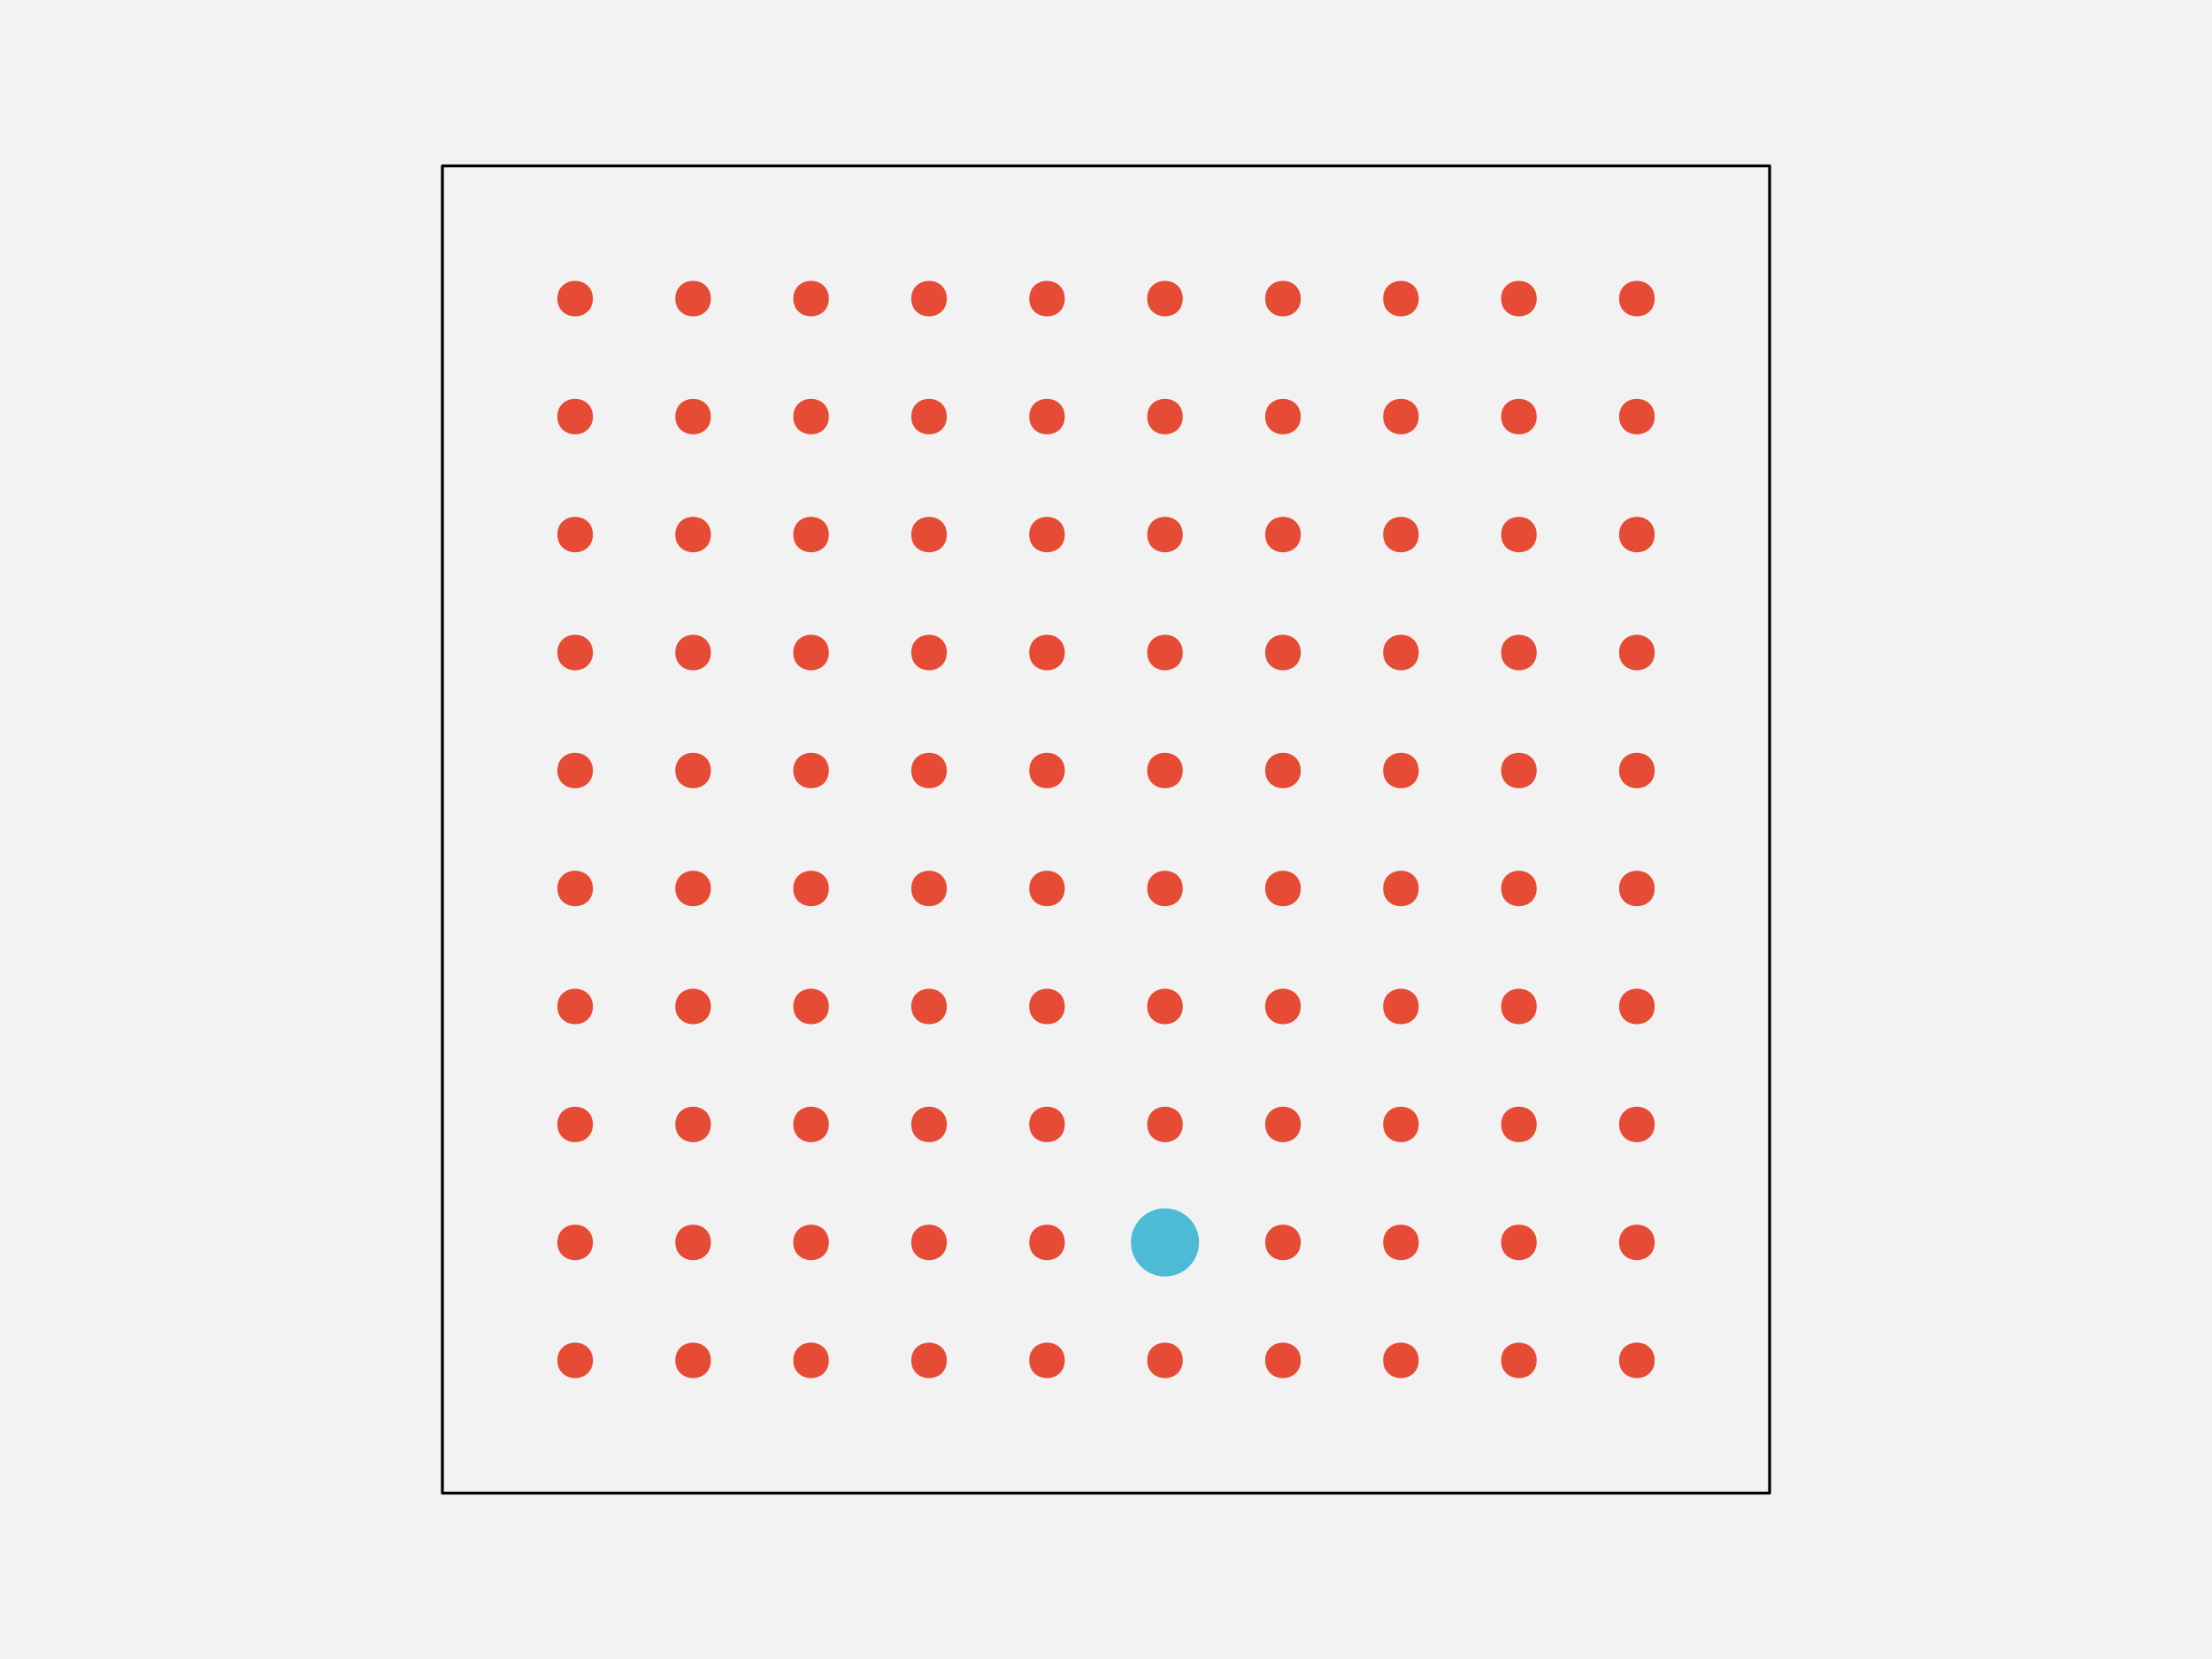
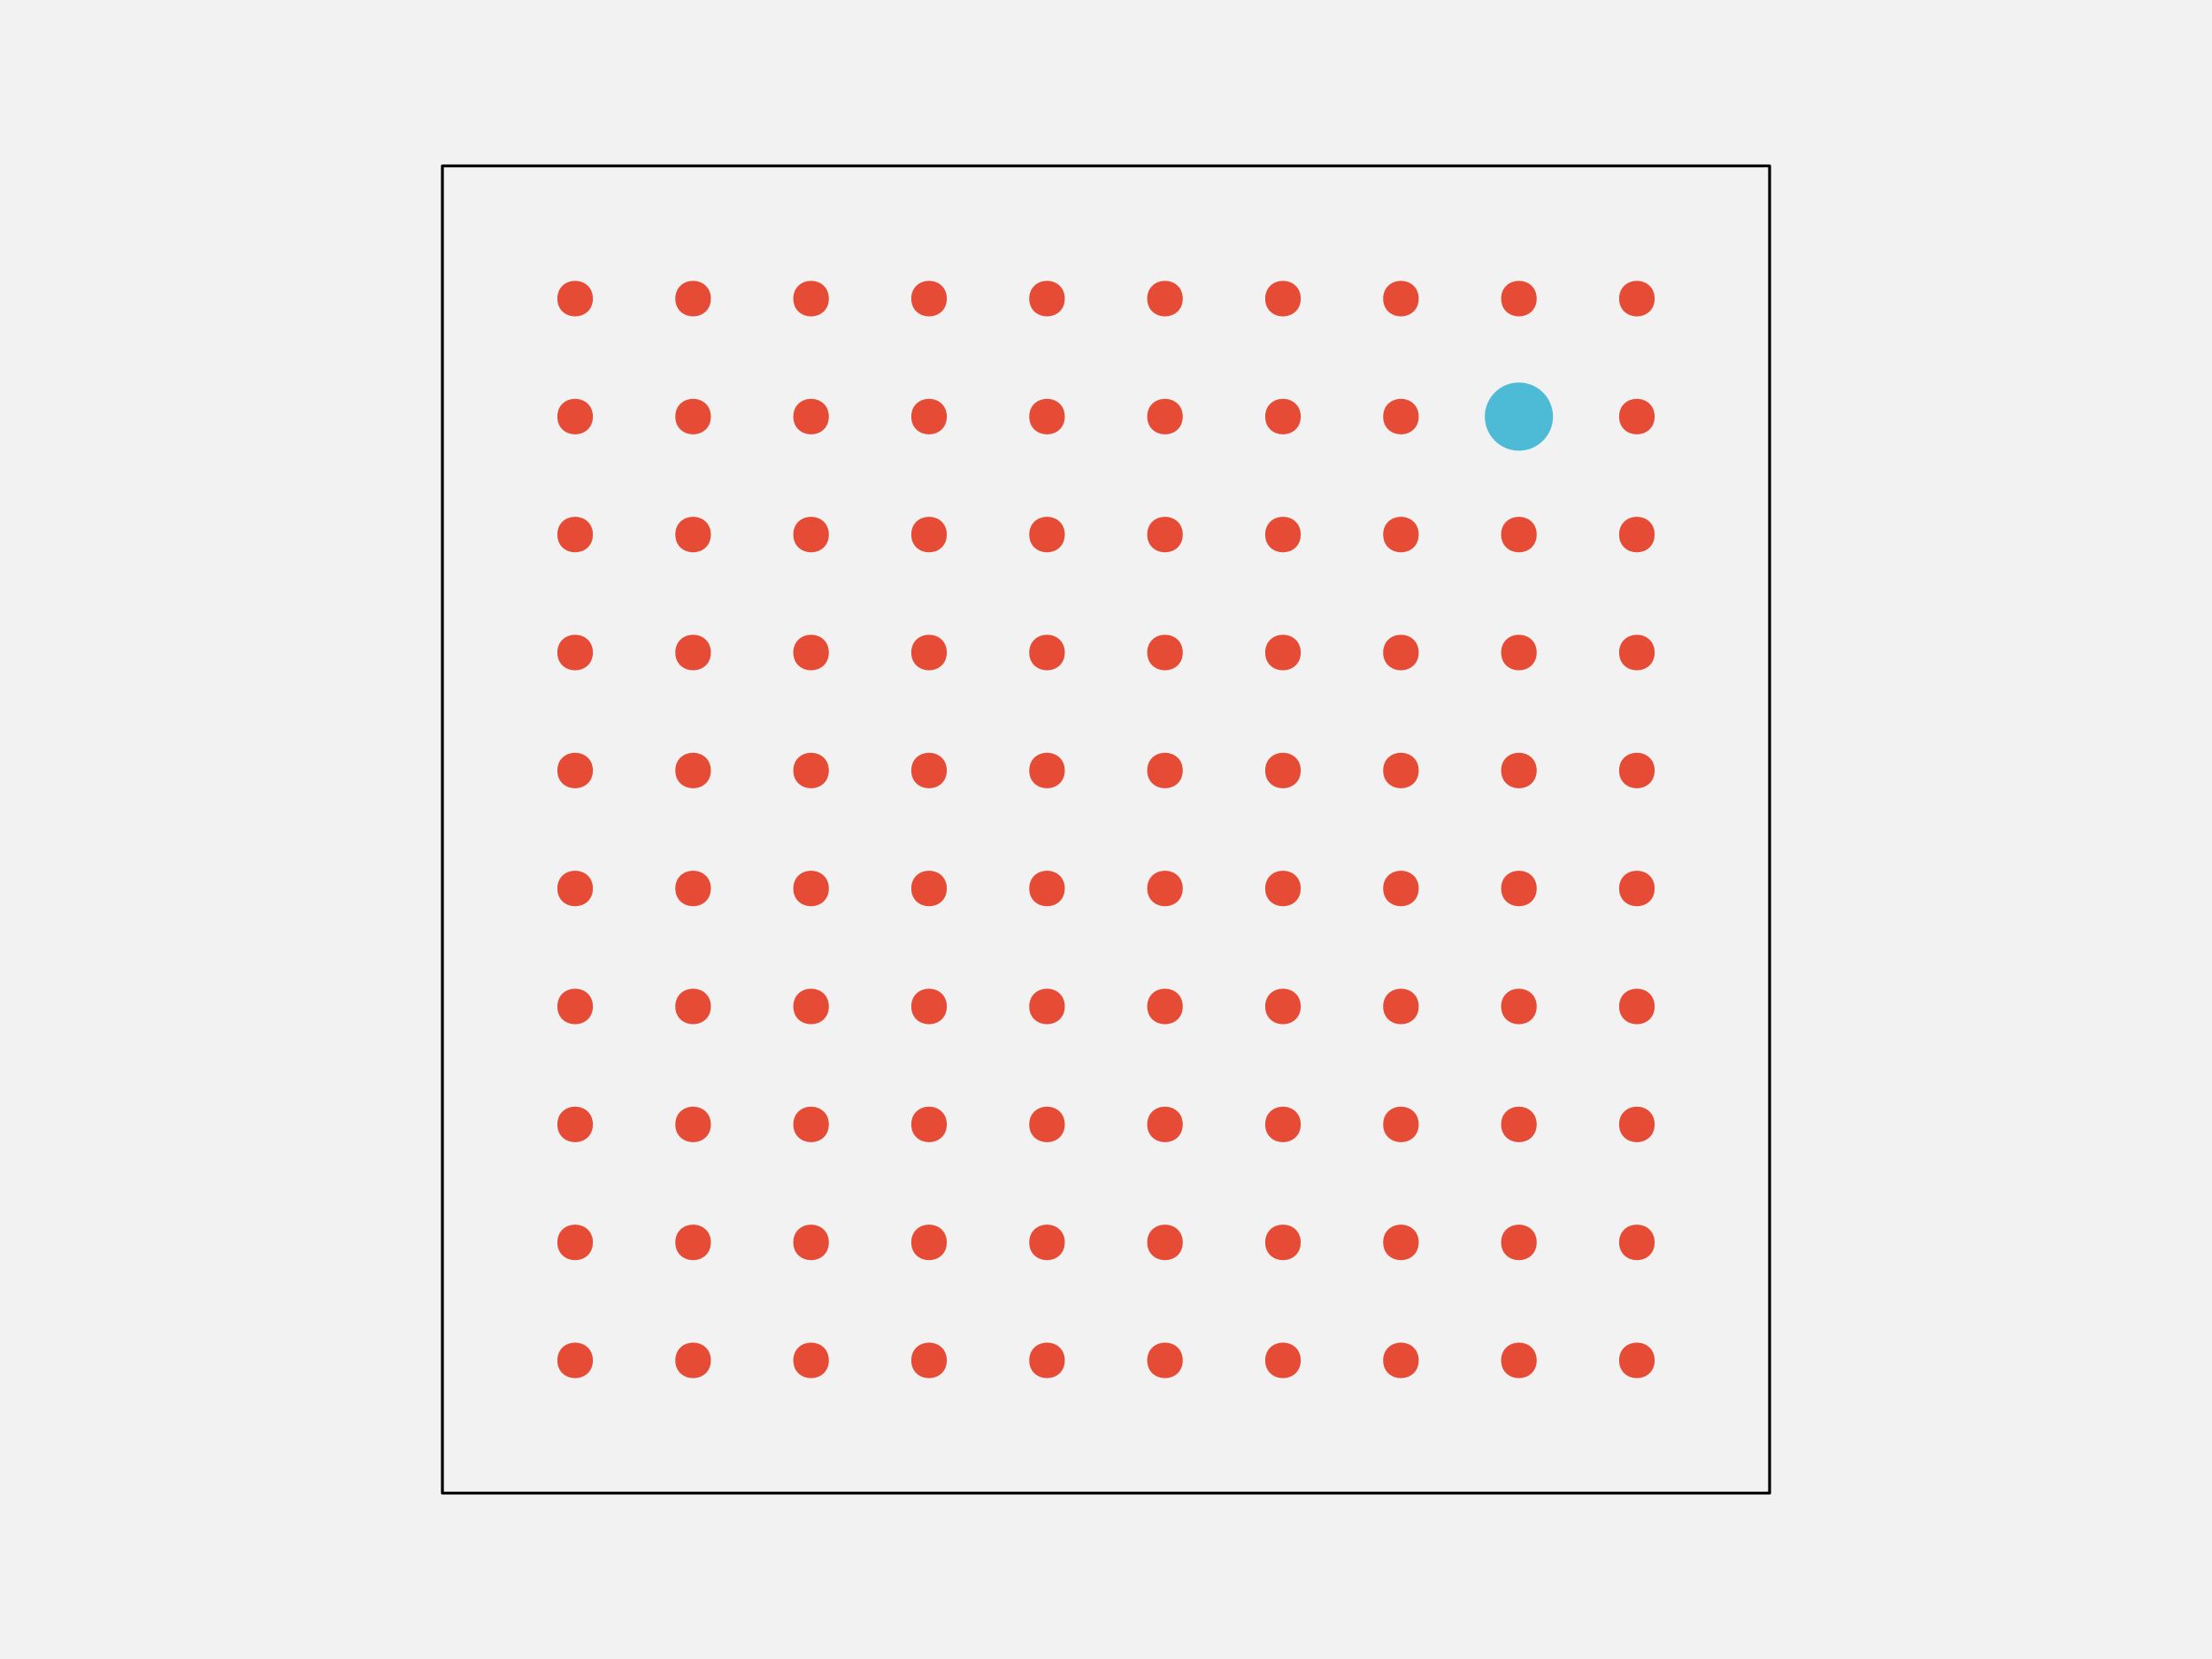
<svg xmlns="http://www.w3.org/2000/svg" width="576pt" height="432pt" viewBox="0 0 576 432" version="1.1">
  <g id="surface148">
    <rect x="0" y="0" width="576" height="432" style="fill:rgb(94.902%,94.902%,94.902%);fill-opacity:1;stroke:none;" />
    <path style="fill-rule:nonzero;fill:rgb(94.902%,94.902%,94.902%);fill-opacity:1;stroke-width:0.75;stroke-linecap:round;stroke-linejoin:round;stroke:rgb(0%,0%,0%);stroke-opacity:1;stroke-miterlimit:10;" d="M 115.199 388.801 L 460.801 388.801 L 460.801 43.199 L 115.199 43.199 Z M 115.199 388.801 " />
    <path style="fill-rule:nonzero;fill:rgb(90.196%,29.412%,20.784%);fill-opacity:1;stroke-width:0.75;stroke-linecap:round;stroke-linejoin:round;stroke:rgb(90.196%,29.412%,20.784%);stroke-opacity:1;stroke-miterlimit:10;" d="M 154.012 354.238 C 154.012 359.91 145.508 359.91 145.508 354.238 C 145.508 348.57 154.012 348.57 154.012 354.238 " />
    <path style="fill-rule:nonzero;fill:rgb(90.196%,29.412%,20.784%);fill-opacity:1;stroke-width:0.75;stroke-linecap:round;stroke-linejoin:round;stroke:rgb(90.196%,29.412%,20.784%);stroke-opacity:1;stroke-miterlimit:10;" d="M 184.73 354.238 C 184.73 359.91 176.227 359.91 176.227 354.238 C 176.227 348.57 184.73 348.57 184.73 354.238 " />
    <path style="fill-rule:nonzero;fill:rgb(90.196%,29.412%,20.784%);fill-opacity:1;stroke-width:0.75;stroke-linecap:round;stroke-linejoin:round;stroke:rgb(90.196%,29.412%,20.784%);stroke-opacity:1;stroke-miterlimit:10;" d="M 215.453 354.238 C 215.453 359.91 206.949 359.91 206.949 354.238 C 206.949 348.57 215.453 348.57 215.453 354.238 " />
    <path style="fill-rule:nonzero;fill:rgb(90.196%,29.412%,20.784%);fill-opacity:1;stroke-width:0.75;stroke-linecap:round;stroke-linejoin:round;stroke:rgb(90.196%,29.412%,20.784%);stroke-opacity:1;stroke-miterlimit:10;" d="M 246.172 354.238 C 246.172 359.91 237.668 359.91 237.668 354.238 C 237.668 348.57 246.172 348.57 246.172 354.238 " />
    <path style="fill-rule:nonzero;fill:rgb(90.196%,29.412%,20.784%);fill-opacity:1;stroke-width:0.75;stroke-linecap:round;stroke-linejoin:round;stroke:rgb(90.196%,29.412%,20.784%);stroke-opacity:1;stroke-miterlimit:10;" d="M 276.891 354.238 C 276.891 359.91 268.387 359.91 268.387 354.238 C 268.387 348.57 276.891 348.57 276.891 354.238 " />
    <path style="fill-rule:nonzero;fill:rgb(90.196%,29.412%,20.784%);fill-opacity:1;stroke-width:0.75;stroke-linecap:round;stroke-linejoin:round;stroke:rgb(90.196%,29.412%,20.784%);stroke-opacity:1;stroke-miterlimit:10;" d="M 307.613 354.238 C 307.613 359.91 299.109 359.91 299.109 354.238 C 299.109 348.57 307.613 348.57 307.613 354.238 " />
    <path style="fill-rule:nonzero;fill:rgb(90.196%,29.412%,20.784%);fill-opacity:1;stroke-width:0.75;stroke-linecap:round;stroke-linejoin:round;stroke:rgb(90.196%,29.412%,20.784%);stroke-opacity:1;stroke-miterlimit:10;" d="M 338.332 354.238 C 338.332 359.91 329.828 359.91 329.828 354.238 C 329.828 348.57 338.332 348.57 338.332 354.238 " />
    <path style="fill-rule:nonzero;fill:rgb(90.196%,29.412%,20.784%);fill-opacity:1;stroke-width:0.75;stroke-linecap:round;stroke-linejoin:round;stroke:rgb(90.196%,29.412%,20.784%);stroke-opacity:1;stroke-miterlimit:10;" d="M 369.051 354.238 C 369.051 359.91 360.547 359.91 360.547 354.238 C 360.547 348.57 369.051 348.57 369.051 354.238 " />
    <path style="fill-rule:nonzero;fill:rgb(90.196%,29.412%,20.784%);fill-opacity:1;stroke-width:0.75;stroke-linecap:round;stroke-linejoin:round;stroke:rgb(90.196%,29.412%,20.784%);stroke-opacity:1;stroke-miterlimit:10;" d="M 399.773 354.238 C 399.773 359.91 391.27 359.91 391.27 354.238 C 391.27 348.57 399.773 348.57 399.773 354.238 " />
    <path style="fill-rule:nonzero;fill:rgb(90.196%,29.412%,20.784%);fill-opacity:1;stroke-width:0.75;stroke-linecap:round;stroke-linejoin:round;stroke:rgb(90.196%,29.412%,20.784%);stroke-opacity:1;stroke-miterlimit:10;" d="M 430.492 354.238 C 430.492 359.91 421.988 359.91 421.988 354.238 C 421.988 348.57 430.492 348.57 430.492 354.238 " />
    <path style="fill-rule:nonzero;fill:rgb(90.196%,29.412%,20.784%);fill-opacity:1;stroke-width:0.75;stroke-linecap:round;stroke-linejoin:round;stroke:rgb(90.196%,29.412%,20.784%);stroke-opacity:1;stroke-miterlimit:10;" d="M 154.012 323.52 C 154.012 329.188 145.508 329.188 145.508 323.52 C 145.508 317.852 154.012 317.852 154.012 323.52 " />
    <path style="fill-rule:nonzero;fill:rgb(90.196%,29.412%,20.784%);fill-opacity:1;stroke-width:0.75;stroke-linecap:round;stroke-linejoin:round;stroke:rgb(90.196%,29.412%,20.784%);stroke-opacity:1;stroke-miterlimit:10;" d="M 184.73 323.52 C 184.73 329.188 176.227 329.188 176.227 323.52 C 176.227 317.852 184.73 317.852 184.73 323.52 " />
    <path style="fill-rule:nonzero;fill:rgb(90.196%,29.412%,20.784%);fill-opacity:1;stroke-width:0.75;stroke-linecap:round;stroke-linejoin:round;stroke:rgb(90.196%,29.412%,20.784%);stroke-opacity:1;stroke-miterlimit:10;" d="M 215.453 323.52 C 215.453 329.188 206.949 329.188 206.949 323.52 C 206.949 317.852 215.453 317.852 215.453 323.52 " />
    <path style="fill-rule:nonzero;fill:rgb(90.196%,29.412%,20.784%);fill-opacity:1;stroke-width:0.75;stroke-linecap:round;stroke-linejoin:round;stroke:rgb(90.196%,29.412%,20.784%);stroke-opacity:1;stroke-miterlimit:10;" d="M 246.172 323.52 C 246.172 329.188 237.668 329.188 237.668 323.52 C 237.668 317.852 246.172 317.852 246.172 323.52 " />
    <path style="fill-rule:nonzero;fill:rgb(90.196%,29.412%,20.784%);fill-opacity:1;stroke-width:0.75;stroke-linecap:round;stroke-linejoin:round;stroke:rgb(90.196%,29.412%,20.784%);stroke-opacity:1;stroke-miterlimit:10;" d="M 276.891 323.52 C 276.891 329.188 268.387 329.188 268.387 323.52 C 268.387 317.852 276.891 317.852 276.891 323.52 " />
-     <path style="fill-rule:nonzero;fill:rgb(30.196%,73.333%,83.529%);fill-opacity:1;stroke-width:0.75;stroke-linecap:round;stroke-linejoin:round;stroke:rgb(30.196%,73.333%,83.529%);stroke-opacity:1;stroke-miterlimit:10;" d="M 311.863 323.52 C 311.863 328.215 308.055 332.023 303.359 332.023 C 298.664 332.023 294.855 328.215 294.855 323.52 C 294.855 318.824 298.664 315.016 303.359 315.016 C 308.055 315.016 311.863 318.824 311.863 323.52 " />
+     <path style="fill-rule:nonzero;fill:rgb(90.196%,29.412%,20.784%);fill-opacity:1;stroke-width:0.75;stroke-linecap:round;stroke-linejoin:round;stroke:rgb(90.196%,29.412%,20.784%);stroke-opacity:1;stroke-miterlimit:10;" d="M 307.613 323.52 C 307.613 329.188 299.109 329.188 299.109 323.52 C 299.109 317.852 307.613 317.852 307.613 323.52 " />
    <path style="fill-rule:nonzero;fill:rgb(90.196%,29.412%,20.784%);fill-opacity:1;stroke-width:0.75;stroke-linecap:round;stroke-linejoin:round;stroke:rgb(90.196%,29.412%,20.784%);stroke-opacity:1;stroke-miterlimit:10;" d="M 338.332 323.52 C 338.332 329.188 329.828 329.188 329.828 323.52 C 329.828 317.852 338.332 317.852 338.332 323.52 " />
    <path style="fill-rule:nonzero;fill:rgb(90.196%,29.412%,20.784%);fill-opacity:1;stroke-width:0.75;stroke-linecap:round;stroke-linejoin:round;stroke:rgb(90.196%,29.412%,20.784%);stroke-opacity:1;stroke-miterlimit:10;" d="M 369.051 323.52 C 369.051 329.188 360.547 329.188 360.547 323.52 C 360.547 317.852 369.051 317.852 369.051 323.52 " />
    <path style="fill-rule:nonzero;fill:rgb(90.196%,29.412%,20.784%);fill-opacity:1;stroke-width:0.75;stroke-linecap:round;stroke-linejoin:round;stroke:rgb(90.196%,29.412%,20.784%);stroke-opacity:1;stroke-miterlimit:10;" d="M 399.773 323.52 C 399.773 329.188 391.27 329.188 391.27 323.52 C 391.27 317.852 399.773 317.852 399.773 323.52 " />
    <path style="fill-rule:nonzero;fill:rgb(90.196%,29.412%,20.784%);fill-opacity:1;stroke-width:0.75;stroke-linecap:round;stroke-linejoin:round;stroke:rgb(90.196%,29.412%,20.784%);stroke-opacity:1;stroke-miterlimit:10;" d="M 430.492 323.52 C 430.492 329.188 421.988 329.188 421.988 323.52 C 421.988 317.852 430.492 317.852 430.492 323.52 " />
    <path style="fill-rule:nonzero;fill:rgb(90.196%,29.412%,20.784%);fill-opacity:1;stroke-width:0.75;stroke-linecap:round;stroke-linejoin:round;stroke:rgb(90.196%,29.412%,20.784%);stroke-opacity:1;stroke-miterlimit:10;" d="M 154.012 292.801 C 154.012 298.469 145.508 298.469 145.508 292.801 C 145.508 287.129 154.012 287.129 154.012 292.801 " />
    <path style="fill-rule:nonzero;fill:rgb(90.196%,29.412%,20.784%);fill-opacity:1;stroke-width:0.75;stroke-linecap:round;stroke-linejoin:round;stroke:rgb(90.196%,29.412%,20.784%);stroke-opacity:1;stroke-miterlimit:10;" d="M 184.73 292.801 C 184.73 298.469 176.227 298.469 176.227 292.801 C 176.227 287.129 184.73 287.129 184.73 292.801 " />
    <path style="fill-rule:nonzero;fill:rgb(90.196%,29.412%,20.784%);fill-opacity:1;stroke-width:0.75;stroke-linecap:round;stroke-linejoin:round;stroke:rgb(90.196%,29.412%,20.784%);stroke-opacity:1;stroke-miterlimit:10;" d="M 215.453 292.801 C 215.453 298.469 206.949 298.469 206.949 292.801 C 206.949 287.129 215.453 287.129 215.453 292.801 " />
    <path style="fill-rule:nonzero;fill:rgb(90.196%,29.412%,20.784%);fill-opacity:1;stroke-width:0.75;stroke-linecap:round;stroke-linejoin:round;stroke:rgb(90.196%,29.412%,20.784%);stroke-opacity:1;stroke-miterlimit:10;" d="M 246.172 292.801 C 246.172 298.469 237.668 298.469 237.668 292.801 C 237.668 287.129 246.172 287.129 246.172 292.801 " />
    <path style="fill-rule:nonzero;fill:rgb(90.196%,29.412%,20.784%);fill-opacity:1;stroke-width:0.75;stroke-linecap:round;stroke-linejoin:round;stroke:rgb(90.196%,29.412%,20.784%);stroke-opacity:1;stroke-miterlimit:10;" d="M 276.891 292.801 C 276.891 298.469 268.387 298.469 268.387 292.801 C 268.387 287.129 276.891 287.129 276.891 292.801 " />
    <path style="fill-rule:nonzero;fill:rgb(90.196%,29.412%,20.784%);fill-opacity:1;stroke-width:0.75;stroke-linecap:round;stroke-linejoin:round;stroke:rgb(90.196%,29.412%,20.784%);stroke-opacity:1;stroke-miterlimit:10;" d="M 307.613 292.801 C 307.613 298.469 299.109 298.469 299.109 292.801 C 299.109 287.129 307.613 287.129 307.613 292.801 " />
    <path style="fill-rule:nonzero;fill:rgb(90.196%,29.412%,20.784%);fill-opacity:1;stroke-width:0.75;stroke-linecap:round;stroke-linejoin:round;stroke:rgb(90.196%,29.412%,20.784%);stroke-opacity:1;stroke-miterlimit:10;" d="M 338.332 292.801 C 338.332 298.469 329.828 298.469 329.828 292.801 C 329.828 287.129 338.332 287.129 338.332 292.801 " />
    <path style="fill-rule:nonzero;fill:rgb(90.196%,29.412%,20.784%);fill-opacity:1;stroke-width:0.75;stroke-linecap:round;stroke-linejoin:round;stroke:rgb(90.196%,29.412%,20.784%);stroke-opacity:1;stroke-miterlimit:10;" d="M 369.051 292.801 C 369.051 298.469 360.547 298.469 360.547 292.801 C 360.547 287.129 369.051 287.129 369.051 292.801 " />
    <path style="fill-rule:nonzero;fill:rgb(90.196%,29.412%,20.784%);fill-opacity:1;stroke-width:0.75;stroke-linecap:round;stroke-linejoin:round;stroke:rgb(90.196%,29.412%,20.784%);stroke-opacity:1;stroke-miterlimit:10;" d="M 399.773 292.801 C 399.773 298.469 391.27 298.469 391.27 292.801 C 391.27 287.129 399.773 287.129 399.773 292.801 " />
    <path style="fill-rule:nonzero;fill:rgb(90.196%,29.412%,20.784%);fill-opacity:1;stroke-width:0.75;stroke-linecap:round;stroke-linejoin:round;stroke:rgb(90.196%,29.412%,20.784%);stroke-opacity:1;stroke-miterlimit:10;" d="M 430.492 292.801 C 430.492 298.469 421.988 298.469 421.988 292.801 C 421.988 287.129 430.492 287.129 430.492 292.801 " />
    <path style="fill-rule:nonzero;fill:rgb(90.196%,29.412%,20.784%);fill-opacity:1;stroke-width:0.75;stroke-linecap:round;stroke-linejoin:round;stroke:rgb(90.196%,29.412%,20.784%);stroke-opacity:1;stroke-miterlimit:10;" d="M 154.012 262.078 C 154.012 267.75 145.508 267.75 145.508 262.078 C 145.508 256.41 154.012 256.41 154.012 262.078 " />
    <path style="fill-rule:nonzero;fill:rgb(90.196%,29.412%,20.784%);fill-opacity:1;stroke-width:0.75;stroke-linecap:round;stroke-linejoin:round;stroke:rgb(90.196%,29.412%,20.784%);stroke-opacity:1;stroke-miterlimit:10;" d="M 184.73 262.078 C 184.73 267.75 176.227 267.75 176.227 262.078 C 176.227 256.41 184.73 256.41 184.73 262.078 " />
    <path style="fill-rule:nonzero;fill:rgb(90.196%,29.412%,20.784%);fill-opacity:1;stroke-width:0.75;stroke-linecap:round;stroke-linejoin:round;stroke:rgb(90.196%,29.412%,20.784%);stroke-opacity:1;stroke-miterlimit:10;" d="M 215.453 262.078 C 215.453 267.75 206.949 267.75 206.949 262.078 C 206.949 256.41 215.453 256.41 215.453 262.078 " />
    <path style="fill-rule:nonzero;fill:rgb(90.196%,29.412%,20.784%);fill-opacity:1;stroke-width:0.75;stroke-linecap:round;stroke-linejoin:round;stroke:rgb(90.196%,29.412%,20.784%);stroke-opacity:1;stroke-miterlimit:10;" d="M 246.172 262.078 C 246.172 267.75 237.668 267.75 237.668 262.078 C 237.668 256.41 246.172 256.41 246.172 262.078 " />
    <path style="fill-rule:nonzero;fill:rgb(90.196%,29.412%,20.784%);fill-opacity:1;stroke-width:0.75;stroke-linecap:round;stroke-linejoin:round;stroke:rgb(90.196%,29.412%,20.784%);stroke-opacity:1;stroke-miterlimit:10;" d="M 276.891 262.078 C 276.891 267.75 268.387 267.75 268.387 262.078 C 268.387 256.41 276.891 256.41 276.891 262.078 " />
    <path style="fill-rule:nonzero;fill:rgb(90.196%,29.412%,20.784%);fill-opacity:1;stroke-width:0.75;stroke-linecap:round;stroke-linejoin:round;stroke:rgb(90.196%,29.412%,20.784%);stroke-opacity:1;stroke-miterlimit:10;" d="M 307.613 262.078 C 307.613 267.75 299.109 267.75 299.109 262.078 C 299.109 256.41 307.613 256.41 307.613 262.078 " />
    <path style="fill-rule:nonzero;fill:rgb(90.196%,29.412%,20.784%);fill-opacity:1;stroke-width:0.75;stroke-linecap:round;stroke-linejoin:round;stroke:rgb(90.196%,29.412%,20.784%);stroke-opacity:1;stroke-miterlimit:10;" d="M 338.332 262.078 C 338.332 267.75 329.828 267.75 329.828 262.078 C 329.828 256.41 338.332 256.41 338.332 262.078 " />
    <path style="fill-rule:nonzero;fill:rgb(90.196%,29.412%,20.784%);fill-opacity:1;stroke-width:0.75;stroke-linecap:round;stroke-linejoin:round;stroke:rgb(90.196%,29.412%,20.784%);stroke-opacity:1;stroke-miterlimit:10;" d="M 369.051 262.078 C 369.051 267.75 360.547 267.75 360.547 262.078 C 360.547 256.41 369.051 256.41 369.051 262.078 " />
    <path style="fill-rule:nonzero;fill:rgb(90.196%,29.412%,20.784%);fill-opacity:1;stroke-width:0.75;stroke-linecap:round;stroke-linejoin:round;stroke:rgb(90.196%,29.412%,20.784%);stroke-opacity:1;stroke-miterlimit:10;" d="M 399.773 262.078 C 399.773 267.75 391.27 267.75 391.27 262.078 C 391.27 256.41 399.773 256.41 399.773 262.078 " />
    <path style="fill-rule:nonzero;fill:rgb(90.196%,29.412%,20.784%);fill-opacity:1;stroke-width:0.75;stroke-linecap:round;stroke-linejoin:round;stroke:rgb(90.196%,29.412%,20.784%);stroke-opacity:1;stroke-miterlimit:10;" d="M 430.492 262.078 C 430.492 267.75 421.988 267.75 421.988 262.078 C 421.988 256.41 430.492 256.41 430.492 262.078 " />
    <path style="fill-rule:nonzero;fill:rgb(90.196%,29.412%,20.784%);fill-opacity:1;stroke-width:0.75;stroke-linecap:round;stroke-linejoin:round;stroke:rgb(90.196%,29.412%,20.784%);stroke-opacity:1;stroke-miterlimit:10;" d="M 154.012 231.359 C 154.012 237.027 145.508 237.027 145.508 231.359 C 145.508 225.691 154.012 225.691 154.012 231.359 " />
    <path style="fill-rule:nonzero;fill:rgb(90.196%,29.412%,20.784%);fill-opacity:1;stroke-width:0.75;stroke-linecap:round;stroke-linejoin:round;stroke:rgb(90.196%,29.412%,20.784%);stroke-opacity:1;stroke-miterlimit:10;" d="M 184.73 231.359 C 184.73 237.027 176.227 237.027 176.227 231.359 C 176.227 225.691 184.73 225.691 184.73 231.359 " />
    <path style="fill-rule:nonzero;fill:rgb(90.196%,29.412%,20.784%);fill-opacity:1;stroke-width:0.75;stroke-linecap:round;stroke-linejoin:round;stroke:rgb(90.196%,29.412%,20.784%);stroke-opacity:1;stroke-miterlimit:10;" d="M 215.453 231.359 C 215.453 237.027 206.949 237.027 206.949 231.359 C 206.949 225.691 215.453 225.691 215.453 231.359 " />
    <path style="fill-rule:nonzero;fill:rgb(90.196%,29.412%,20.784%);fill-opacity:1;stroke-width:0.75;stroke-linecap:round;stroke-linejoin:round;stroke:rgb(90.196%,29.412%,20.784%);stroke-opacity:1;stroke-miterlimit:10;" d="M 246.172 231.359 C 246.172 237.027 237.668 237.027 237.668 231.359 C 237.668 225.691 246.172 225.691 246.172 231.359 " />
    <path style="fill-rule:nonzero;fill:rgb(90.196%,29.412%,20.784%);fill-opacity:1;stroke-width:0.75;stroke-linecap:round;stroke-linejoin:round;stroke:rgb(90.196%,29.412%,20.784%);stroke-opacity:1;stroke-miterlimit:10;" d="M 276.891 231.359 C 276.891 237.027 268.387 237.027 268.387 231.359 C 268.387 225.691 276.891 225.691 276.891 231.359 " />
    <path style="fill-rule:nonzero;fill:rgb(90.196%,29.412%,20.784%);fill-opacity:1;stroke-width:0.75;stroke-linecap:round;stroke-linejoin:round;stroke:rgb(90.196%,29.412%,20.784%);stroke-opacity:1;stroke-miterlimit:10;" d="M 307.613 231.359 C 307.613 237.027 299.109 237.027 299.109 231.359 C 299.109 225.691 307.613 225.691 307.613 231.359 " />
    <path style="fill-rule:nonzero;fill:rgb(90.196%,29.412%,20.784%);fill-opacity:1;stroke-width:0.75;stroke-linecap:round;stroke-linejoin:round;stroke:rgb(90.196%,29.412%,20.784%);stroke-opacity:1;stroke-miterlimit:10;" d="M 338.332 231.359 C 338.332 237.027 329.828 237.027 329.828 231.359 C 329.828 225.691 338.332 225.691 338.332 231.359 " />
    <path style="fill-rule:nonzero;fill:rgb(90.196%,29.412%,20.784%);fill-opacity:1;stroke-width:0.75;stroke-linecap:round;stroke-linejoin:round;stroke:rgb(90.196%,29.412%,20.784%);stroke-opacity:1;stroke-miterlimit:10;" d="M 369.051 231.359 C 369.051 237.027 360.547 237.027 360.547 231.359 C 360.547 225.691 369.051 225.691 369.051 231.359 " />
    <path style="fill-rule:nonzero;fill:rgb(90.196%,29.412%,20.784%);fill-opacity:1;stroke-width:0.75;stroke-linecap:round;stroke-linejoin:round;stroke:rgb(90.196%,29.412%,20.784%);stroke-opacity:1;stroke-miterlimit:10;" d="M 399.773 231.359 C 399.773 237.027 391.27 237.027 391.27 231.359 C 391.27 225.691 399.773 225.691 399.773 231.359 " />
    <path style="fill-rule:nonzero;fill:rgb(90.196%,29.412%,20.784%);fill-opacity:1;stroke-width:0.75;stroke-linecap:round;stroke-linejoin:round;stroke:rgb(90.196%,29.412%,20.784%);stroke-opacity:1;stroke-miterlimit:10;" d="M 430.492 231.359 C 430.492 237.027 421.988 237.027 421.988 231.359 C 421.988 225.691 430.492 225.691 430.492 231.359 " />
    <path style="fill-rule:nonzero;fill:rgb(90.196%,29.412%,20.784%);fill-opacity:1;stroke-width:0.75;stroke-linecap:round;stroke-linejoin:round;stroke:rgb(90.196%,29.412%,20.784%);stroke-opacity:1;stroke-miterlimit:10;" d="M 154.012 200.641 C 154.012 206.309 145.508 206.309 145.508 200.641 C 145.508 194.973 154.012 194.973 154.012 200.641 " />
    <path style="fill-rule:nonzero;fill:rgb(90.196%,29.412%,20.784%);fill-opacity:1;stroke-width:0.75;stroke-linecap:round;stroke-linejoin:round;stroke:rgb(90.196%,29.412%,20.784%);stroke-opacity:1;stroke-miterlimit:10;" d="M 184.73 200.641 C 184.73 206.309 176.227 206.309 176.227 200.641 C 176.227 194.973 184.73 194.973 184.73 200.641 " />
    <path style="fill-rule:nonzero;fill:rgb(90.196%,29.412%,20.784%);fill-opacity:1;stroke-width:0.75;stroke-linecap:round;stroke-linejoin:round;stroke:rgb(90.196%,29.412%,20.784%);stroke-opacity:1;stroke-miterlimit:10;" d="M 215.453 200.641 C 215.453 206.309 206.949 206.309 206.949 200.641 C 206.949 194.973 215.453 194.973 215.453 200.641 " />
    <path style="fill-rule:nonzero;fill:rgb(90.196%,29.412%,20.784%);fill-opacity:1;stroke-width:0.75;stroke-linecap:round;stroke-linejoin:round;stroke:rgb(90.196%,29.412%,20.784%);stroke-opacity:1;stroke-miterlimit:10;" d="M 246.172 200.641 C 246.172 206.309 237.668 206.309 237.668 200.641 C 237.668 194.973 246.172 194.973 246.172 200.641 " />
    <path style="fill-rule:nonzero;fill:rgb(90.196%,29.412%,20.784%);fill-opacity:1;stroke-width:0.75;stroke-linecap:round;stroke-linejoin:round;stroke:rgb(90.196%,29.412%,20.784%);stroke-opacity:1;stroke-miterlimit:10;" d="M 276.891 200.641 C 276.891 206.309 268.387 206.309 268.387 200.641 C 268.387 194.973 276.891 194.973 276.891 200.641 " />
    <path style="fill-rule:nonzero;fill:rgb(90.196%,29.412%,20.784%);fill-opacity:1;stroke-width:0.75;stroke-linecap:round;stroke-linejoin:round;stroke:rgb(90.196%,29.412%,20.784%);stroke-opacity:1;stroke-miterlimit:10;" d="M 307.613 200.641 C 307.613 206.309 299.109 206.309 299.109 200.641 C 299.109 194.973 307.613 194.973 307.613 200.641 " />
    <path style="fill-rule:nonzero;fill:rgb(90.196%,29.412%,20.784%);fill-opacity:1;stroke-width:0.75;stroke-linecap:round;stroke-linejoin:round;stroke:rgb(90.196%,29.412%,20.784%);stroke-opacity:1;stroke-miterlimit:10;" d="M 338.332 200.641 C 338.332 206.309 329.828 206.309 329.828 200.641 C 329.828 194.973 338.332 194.973 338.332 200.641 " />
    <path style="fill-rule:nonzero;fill:rgb(90.196%,29.412%,20.784%);fill-opacity:1;stroke-width:0.75;stroke-linecap:round;stroke-linejoin:round;stroke:rgb(90.196%,29.412%,20.784%);stroke-opacity:1;stroke-miterlimit:10;" d="M 369.051 200.641 C 369.051 206.309 360.547 206.309 360.547 200.641 C 360.547 194.973 369.051 194.973 369.051 200.641 " />
    <path style="fill-rule:nonzero;fill:rgb(90.196%,29.412%,20.784%);fill-opacity:1;stroke-width:0.75;stroke-linecap:round;stroke-linejoin:round;stroke:rgb(90.196%,29.412%,20.784%);stroke-opacity:1;stroke-miterlimit:10;" d="M 399.773 200.641 C 399.773 206.309 391.27 206.309 391.27 200.641 C 391.27 194.973 399.773 194.973 399.773 200.641 " />
    <path style="fill-rule:nonzero;fill:rgb(90.196%,29.412%,20.784%);fill-opacity:1;stroke-width:0.75;stroke-linecap:round;stroke-linejoin:round;stroke:rgb(90.196%,29.412%,20.784%);stroke-opacity:1;stroke-miterlimit:10;" d="M 430.492 200.641 C 430.492 206.309 421.988 206.309 421.988 200.641 C 421.988 194.973 430.492 194.973 430.492 200.641 " />
    <path style="fill-rule:nonzero;fill:rgb(90.196%,29.412%,20.784%);fill-opacity:1;stroke-width:0.75;stroke-linecap:round;stroke-linejoin:round;stroke:rgb(90.196%,29.412%,20.784%);stroke-opacity:1;stroke-miterlimit:10;" d="M 154.012 169.922 C 154.012 175.59 145.508 175.59 145.508 169.922 C 145.508 164.25 154.012 164.25 154.012 169.922 " />
    <path style="fill-rule:nonzero;fill:rgb(90.196%,29.412%,20.784%);fill-opacity:1;stroke-width:0.75;stroke-linecap:round;stroke-linejoin:round;stroke:rgb(90.196%,29.412%,20.784%);stroke-opacity:1;stroke-miterlimit:10;" d="M 184.73 169.922 C 184.73 175.59 176.227 175.59 176.227 169.922 C 176.227 164.25 184.73 164.25 184.73 169.922 " />
    <path style="fill-rule:nonzero;fill:rgb(90.196%,29.412%,20.784%);fill-opacity:1;stroke-width:0.75;stroke-linecap:round;stroke-linejoin:round;stroke:rgb(90.196%,29.412%,20.784%);stroke-opacity:1;stroke-miterlimit:10;" d="M 215.453 169.922 C 215.453 175.59 206.949 175.59 206.949 169.922 C 206.949 164.25 215.453 164.25 215.453 169.922 " />
    <path style="fill-rule:nonzero;fill:rgb(90.196%,29.412%,20.784%);fill-opacity:1;stroke-width:0.75;stroke-linecap:round;stroke-linejoin:round;stroke:rgb(90.196%,29.412%,20.784%);stroke-opacity:1;stroke-miterlimit:10;" d="M 246.172 169.922 C 246.172 175.59 237.668 175.59 237.668 169.922 C 237.668 164.25 246.172 164.25 246.172 169.922 " />
    <path style="fill-rule:nonzero;fill:rgb(90.196%,29.412%,20.784%);fill-opacity:1;stroke-width:0.75;stroke-linecap:round;stroke-linejoin:round;stroke:rgb(90.196%,29.412%,20.784%);stroke-opacity:1;stroke-miterlimit:10;" d="M 276.891 169.922 C 276.891 175.59 268.387 175.59 268.387 169.922 C 268.387 164.25 276.891 164.25 276.891 169.922 " />
    <path style="fill-rule:nonzero;fill:rgb(90.196%,29.412%,20.784%);fill-opacity:1;stroke-width:0.75;stroke-linecap:round;stroke-linejoin:round;stroke:rgb(90.196%,29.412%,20.784%);stroke-opacity:1;stroke-miterlimit:10;" d="M 307.613 169.922 C 307.613 175.59 299.109 175.59 299.109 169.922 C 299.109 164.25 307.613 164.25 307.613 169.922 " />
    <path style="fill-rule:nonzero;fill:rgb(90.196%,29.412%,20.784%);fill-opacity:1;stroke-width:0.75;stroke-linecap:round;stroke-linejoin:round;stroke:rgb(90.196%,29.412%,20.784%);stroke-opacity:1;stroke-miterlimit:10;" d="M 338.332 169.922 C 338.332 175.59 329.828 175.59 329.828 169.922 C 329.828 164.25 338.332 164.25 338.332 169.922 " />
    <path style="fill-rule:nonzero;fill:rgb(90.196%,29.412%,20.784%);fill-opacity:1;stroke-width:0.75;stroke-linecap:round;stroke-linejoin:round;stroke:rgb(90.196%,29.412%,20.784%);stroke-opacity:1;stroke-miterlimit:10;" d="M 369.051 169.922 C 369.051 175.59 360.547 175.59 360.547 169.922 C 360.547 164.25 369.051 164.25 369.051 169.922 " />
    <path style="fill-rule:nonzero;fill:rgb(90.196%,29.412%,20.784%);fill-opacity:1;stroke-width:0.75;stroke-linecap:round;stroke-linejoin:round;stroke:rgb(90.196%,29.412%,20.784%);stroke-opacity:1;stroke-miterlimit:10;" d="M 399.773 169.922 C 399.773 175.59 391.27 175.59 391.27 169.922 C 391.27 164.25 399.773 164.25 399.773 169.922 " />
    <path style="fill-rule:nonzero;fill:rgb(90.196%,29.412%,20.784%);fill-opacity:1;stroke-width:0.75;stroke-linecap:round;stroke-linejoin:round;stroke:rgb(90.196%,29.412%,20.784%);stroke-opacity:1;stroke-miterlimit:10;" d="M 430.492 169.922 C 430.492 175.59 421.988 175.59 421.988 169.922 C 421.988 164.25 430.492 164.25 430.492 169.922 " />
    <path style="fill-rule:nonzero;fill:rgb(90.196%,29.412%,20.784%);fill-opacity:1;stroke-width:0.75;stroke-linecap:round;stroke-linejoin:round;stroke:rgb(90.196%,29.412%,20.784%);stroke-opacity:1;stroke-miterlimit:10;" d="M 154.012 139.199 C 154.012 144.871 145.508 144.871 145.508 139.199 C 145.508 133.531 154.012 133.531 154.012 139.199 " />
    <path style="fill-rule:nonzero;fill:rgb(90.196%,29.412%,20.784%);fill-opacity:1;stroke-width:0.75;stroke-linecap:round;stroke-linejoin:round;stroke:rgb(90.196%,29.412%,20.784%);stroke-opacity:1;stroke-miterlimit:10;" d="M 184.73 139.199 C 184.73 144.871 176.227 144.871 176.227 139.199 C 176.227 133.531 184.73 133.531 184.73 139.199 " />
    <path style="fill-rule:nonzero;fill:rgb(90.196%,29.412%,20.784%);fill-opacity:1;stroke-width:0.75;stroke-linecap:round;stroke-linejoin:round;stroke:rgb(90.196%,29.412%,20.784%);stroke-opacity:1;stroke-miterlimit:10;" d="M 215.453 139.199 C 215.453 144.871 206.949 144.871 206.949 139.199 C 206.949 133.531 215.453 133.531 215.453 139.199 " />
    <path style="fill-rule:nonzero;fill:rgb(90.196%,29.412%,20.784%);fill-opacity:1;stroke-width:0.75;stroke-linecap:round;stroke-linejoin:round;stroke:rgb(90.196%,29.412%,20.784%);stroke-opacity:1;stroke-miterlimit:10;" d="M 246.172 139.199 C 246.172 144.871 237.668 144.871 237.668 139.199 C 237.668 133.531 246.172 133.531 246.172 139.199 " />
    <path style="fill-rule:nonzero;fill:rgb(90.196%,29.412%,20.784%);fill-opacity:1;stroke-width:0.75;stroke-linecap:round;stroke-linejoin:round;stroke:rgb(90.196%,29.412%,20.784%);stroke-opacity:1;stroke-miterlimit:10;" d="M 276.891 139.199 C 276.891 144.871 268.387 144.871 268.387 139.199 C 268.387 133.531 276.891 133.531 276.891 139.199 " />
    <path style="fill-rule:nonzero;fill:rgb(90.196%,29.412%,20.784%);fill-opacity:1;stroke-width:0.75;stroke-linecap:round;stroke-linejoin:round;stroke:rgb(90.196%,29.412%,20.784%);stroke-opacity:1;stroke-miterlimit:10;" d="M 307.613 139.199 C 307.613 144.871 299.109 144.871 299.109 139.199 C 299.109 133.531 307.613 133.531 307.613 139.199 " />
    <path style="fill-rule:nonzero;fill:rgb(90.196%,29.412%,20.784%);fill-opacity:1;stroke-width:0.75;stroke-linecap:round;stroke-linejoin:round;stroke:rgb(90.196%,29.412%,20.784%);stroke-opacity:1;stroke-miterlimit:10;" d="M 338.332 139.199 C 338.332 144.871 329.828 144.871 329.828 139.199 C 329.828 133.531 338.332 133.531 338.332 139.199 " />
    <path style="fill-rule:nonzero;fill:rgb(90.196%,29.412%,20.784%);fill-opacity:1;stroke-width:0.75;stroke-linecap:round;stroke-linejoin:round;stroke:rgb(90.196%,29.412%,20.784%);stroke-opacity:1;stroke-miterlimit:10;" d="M 369.051 139.199 C 369.051 144.871 360.547 144.871 360.547 139.199 C 360.547 133.531 369.051 133.531 369.051 139.199 " />
    <path style="fill-rule:nonzero;fill:rgb(90.196%,29.412%,20.784%);fill-opacity:1;stroke-width:0.75;stroke-linecap:round;stroke-linejoin:round;stroke:rgb(90.196%,29.412%,20.784%);stroke-opacity:1;stroke-miterlimit:10;" d="M 399.773 139.199 C 399.773 144.871 391.27 144.871 391.27 139.199 C 391.27 133.531 399.773 133.531 399.773 139.199 " />
    <path style="fill-rule:nonzero;fill:rgb(90.196%,29.412%,20.784%);fill-opacity:1;stroke-width:0.75;stroke-linecap:round;stroke-linejoin:round;stroke:rgb(90.196%,29.412%,20.784%);stroke-opacity:1;stroke-miterlimit:10;" d="M 430.492 139.199 C 430.492 144.871 421.988 144.871 421.988 139.199 C 421.988 133.531 430.492 133.531 430.492 139.199 " />
    <path style="fill-rule:nonzero;fill:rgb(90.196%,29.412%,20.784%);fill-opacity:1;stroke-width:0.75;stroke-linecap:round;stroke-linejoin:round;stroke:rgb(90.196%,29.412%,20.784%);stroke-opacity:1;stroke-miterlimit:10;" d="M 154.012 108.48 C 154.012 114.148 145.508 114.148 145.508 108.48 C 145.508 102.812 154.012 102.812 154.012 108.48 " />
    <path style="fill-rule:nonzero;fill:rgb(90.196%,29.412%,20.784%);fill-opacity:1;stroke-width:0.75;stroke-linecap:round;stroke-linejoin:round;stroke:rgb(90.196%,29.412%,20.784%);stroke-opacity:1;stroke-miterlimit:10;" d="M 184.73 108.48 C 184.73 114.148 176.227 114.148 176.227 108.48 C 176.227 102.812 184.73 102.812 184.73 108.48 " />
    <path style="fill-rule:nonzero;fill:rgb(90.196%,29.412%,20.784%);fill-opacity:1;stroke-width:0.75;stroke-linecap:round;stroke-linejoin:round;stroke:rgb(90.196%,29.412%,20.784%);stroke-opacity:1;stroke-miterlimit:10;" d="M 215.453 108.48 C 215.453 114.148 206.949 114.148 206.949 108.48 C 206.949 102.812 215.453 102.812 215.453 108.48 " />
    <path style="fill-rule:nonzero;fill:rgb(90.196%,29.412%,20.784%);fill-opacity:1;stroke-width:0.75;stroke-linecap:round;stroke-linejoin:round;stroke:rgb(90.196%,29.412%,20.784%);stroke-opacity:1;stroke-miterlimit:10;" d="M 246.172 108.48 C 246.172 114.148 237.668 114.148 237.668 108.48 C 237.668 102.812 246.172 102.812 246.172 108.48 " />
    <path style="fill-rule:nonzero;fill:rgb(90.196%,29.412%,20.784%);fill-opacity:1;stroke-width:0.75;stroke-linecap:round;stroke-linejoin:round;stroke:rgb(90.196%,29.412%,20.784%);stroke-opacity:1;stroke-miterlimit:10;" d="M 276.891 108.48 C 276.891 114.148 268.387 114.148 268.387 108.48 C 268.387 102.812 276.891 102.812 276.891 108.48 " />
    <path style="fill-rule:nonzero;fill:rgb(90.196%,29.412%,20.784%);fill-opacity:1;stroke-width:0.75;stroke-linecap:round;stroke-linejoin:round;stroke:rgb(90.196%,29.412%,20.784%);stroke-opacity:1;stroke-miterlimit:10;" d="M 307.613 108.48 C 307.613 114.148 299.109 114.148 299.109 108.48 C 299.109 102.812 307.613 102.812 307.613 108.48 " />
    <path style="fill-rule:nonzero;fill:rgb(90.196%,29.412%,20.784%);fill-opacity:1;stroke-width:0.75;stroke-linecap:round;stroke-linejoin:round;stroke:rgb(90.196%,29.412%,20.784%);stroke-opacity:1;stroke-miterlimit:10;" d="M 338.332 108.48 C 338.332 114.148 329.828 114.148 329.828 108.48 C 329.828 102.812 338.332 102.812 338.332 108.48 " />
    <path style="fill-rule:nonzero;fill:rgb(90.196%,29.412%,20.784%);fill-opacity:1;stroke-width:0.75;stroke-linecap:round;stroke-linejoin:round;stroke:rgb(90.196%,29.412%,20.784%);stroke-opacity:1;stroke-miterlimit:10;" d="M 369.051 108.48 C 369.051 114.148 360.547 114.148 360.547 108.48 C 360.547 102.812 369.051 102.812 369.051 108.48 " />
-     <path style="fill-rule:nonzero;fill:rgb(90.196%,29.412%,20.784%);fill-opacity:1;stroke-width:0.75;stroke-linecap:round;stroke-linejoin:round;stroke:rgb(90.196%,29.412%,20.784%);stroke-opacity:1;stroke-miterlimit:10;" d="M 399.773 108.48 C 399.773 114.148 391.27 114.148 391.27 108.48 C 391.27 102.812 399.773 102.812 399.773 108.48 " />
+     <path style="fill-rule:nonzero;fill:rgb(30.196%,73.333%,83.529%);fill-opacity:1;stroke-width:0.75;stroke-linecap:round;stroke-linejoin:round;stroke:rgb(30.196%,73.333%,83.529%);stroke-opacity:1;stroke-miterlimit:10;" d="M 404.023 108.48 C 404.023 113.176 400.215 116.984 395.52 116.984 C 390.824 116.984 387.016 113.176 387.016 108.48 C 387.016 103.785 390.824 99.977 395.52 99.977 C 400.215 99.977 404.023 103.785 404.023 108.48 " />
    <path style="fill-rule:nonzero;fill:rgb(90.196%,29.412%,20.784%);fill-opacity:1;stroke-width:0.75;stroke-linecap:round;stroke-linejoin:round;stroke:rgb(90.196%,29.412%,20.784%);stroke-opacity:1;stroke-miterlimit:10;" d="M 430.492 108.48 C 430.492 114.148 421.988 114.148 421.988 108.48 C 421.988 102.812 430.492 102.812 430.492 108.48 " />
    <path style="fill-rule:nonzero;fill:rgb(90.196%,29.412%,20.784%);fill-opacity:1;stroke-width:0.75;stroke-linecap:round;stroke-linejoin:round;stroke:rgb(90.196%,29.412%,20.784%);stroke-opacity:1;stroke-miterlimit:10;" d="M 154.012 77.762 C 154.012 83.43 145.508 83.43 145.508 77.762 C 145.508 72.09 154.012 72.09 154.012 77.762 " />
    <path style="fill-rule:nonzero;fill:rgb(90.196%,29.412%,20.784%);fill-opacity:1;stroke-width:0.75;stroke-linecap:round;stroke-linejoin:round;stroke:rgb(90.196%,29.412%,20.784%);stroke-opacity:1;stroke-miterlimit:10;" d="M 184.73 77.762 C 184.73 83.43 176.227 83.43 176.227 77.762 C 176.227 72.09 184.73 72.09 184.73 77.762 " />
    <path style="fill-rule:nonzero;fill:rgb(90.196%,29.412%,20.784%);fill-opacity:1;stroke-width:0.75;stroke-linecap:round;stroke-linejoin:round;stroke:rgb(90.196%,29.412%,20.784%);stroke-opacity:1;stroke-miterlimit:10;" d="M 215.453 77.762 C 215.453 83.43 206.949 83.43 206.949 77.762 C 206.949 72.09 215.453 72.09 215.453 77.762 " />
    <path style="fill-rule:nonzero;fill:rgb(90.196%,29.412%,20.784%);fill-opacity:1;stroke-width:0.75;stroke-linecap:round;stroke-linejoin:round;stroke:rgb(90.196%,29.412%,20.784%);stroke-opacity:1;stroke-miterlimit:10;" d="M 246.172 77.762 C 246.172 83.43 237.668 83.43 237.668 77.762 C 237.668 72.09 246.172 72.09 246.172 77.762 " />
    <path style="fill-rule:nonzero;fill:rgb(90.196%,29.412%,20.784%);fill-opacity:1;stroke-width:0.75;stroke-linecap:round;stroke-linejoin:round;stroke:rgb(90.196%,29.412%,20.784%);stroke-opacity:1;stroke-miterlimit:10;" d="M 276.891 77.762 C 276.891 83.43 268.387 83.43 268.387 77.762 C 268.387 72.09 276.891 72.09 276.891 77.762 " />
    <path style="fill-rule:nonzero;fill:rgb(90.196%,29.412%,20.784%);fill-opacity:1;stroke-width:0.75;stroke-linecap:round;stroke-linejoin:round;stroke:rgb(90.196%,29.412%,20.784%);stroke-opacity:1;stroke-miterlimit:10;" d="M 307.613 77.762 C 307.613 83.43 299.109 83.43 299.109 77.762 C 299.109 72.09 307.613 72.09 307.613 77.762 " />
    <path style="fill-rule:nonzero;fill:rgb(90.196%,29.412%,20.784%);fill-opacity:1;stroke-width:0.75;stroke-linecap:round;stroke-linejoin:round;stroke:rgb(90.196%,29.412%,20.784%);stroke-opacity:1;stroke-miterlimit:10;" d="M 338.332 77.762 C 338.332 83.43 329.828 83.43 329.828 77.762 C 329.828 72.09 338.332 72.09 338.332 77.762 " />
    <path style="fill-rule:nonzero;fill:rgb(90.196%,29.412%,20.784%);fill-opacity:1;stroke-width:0.75;stroke-linecap:round;stroke-linejoin:round;stroke:rgb(90.196%,29.412%,20.784%);stroke-opacity:1;stroke-miterlimit:10;" d="M 369.051 77.762 C 369.051 83.43 360.547 83.43 360.547 77.762 C 360.547 72.09 369.051 72.09 369.051 77.762 " />
    <path style="fill-rule:nonzero;fill:rgb(90.196%,29.412%,20.784%);fill-opacity:1;stroke-width:0.75;stroke-linecap:round;stroke-linejoin:round;stroke:rgb(90.196%,29.412%,20.784%);stroke-opacity:1;stroke-miterlimit:10;" d="M 399.773 77.762 C 399.773 83.43 391.27 83.43 391.27 77.762 C 391.27 72.09 399.773 72.09 399.773 77.762 " />
    <path style="fill-rule:nonzero;fill:rgb(90.196%,29.412%,20.784%);fill-opacity:1;stroke-width:0.75;stroke-linecap:round;stroke-linejoin:round;stroke:rgb(90.196%,29.412%,20.784%);stroke-opacity:1;stroke-miterlimit:10;" d="M 430.492 77.762 C 430.492 83.43 421.988 83.43 421.988 77.762 C 421.988 72.09 430.492 72.09 430.492 77.762 " />
  </g>
</svg>
